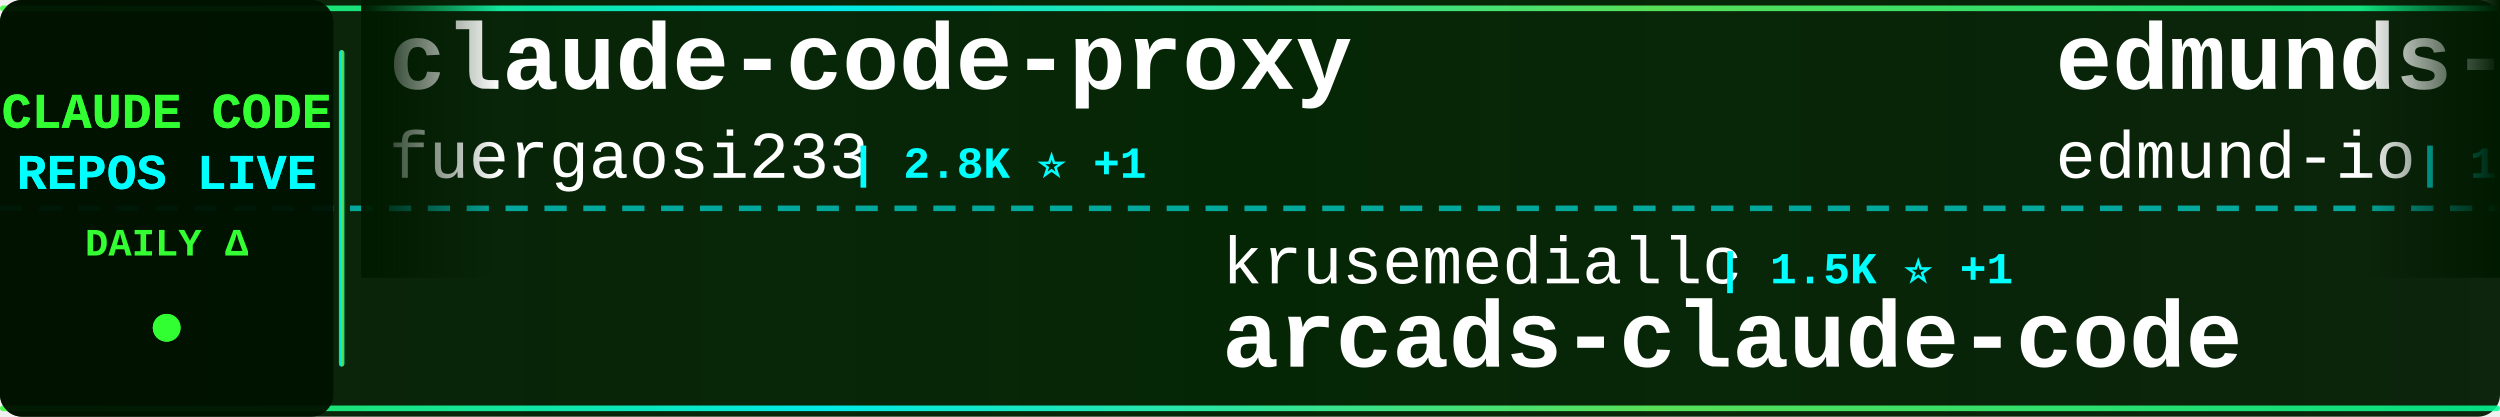
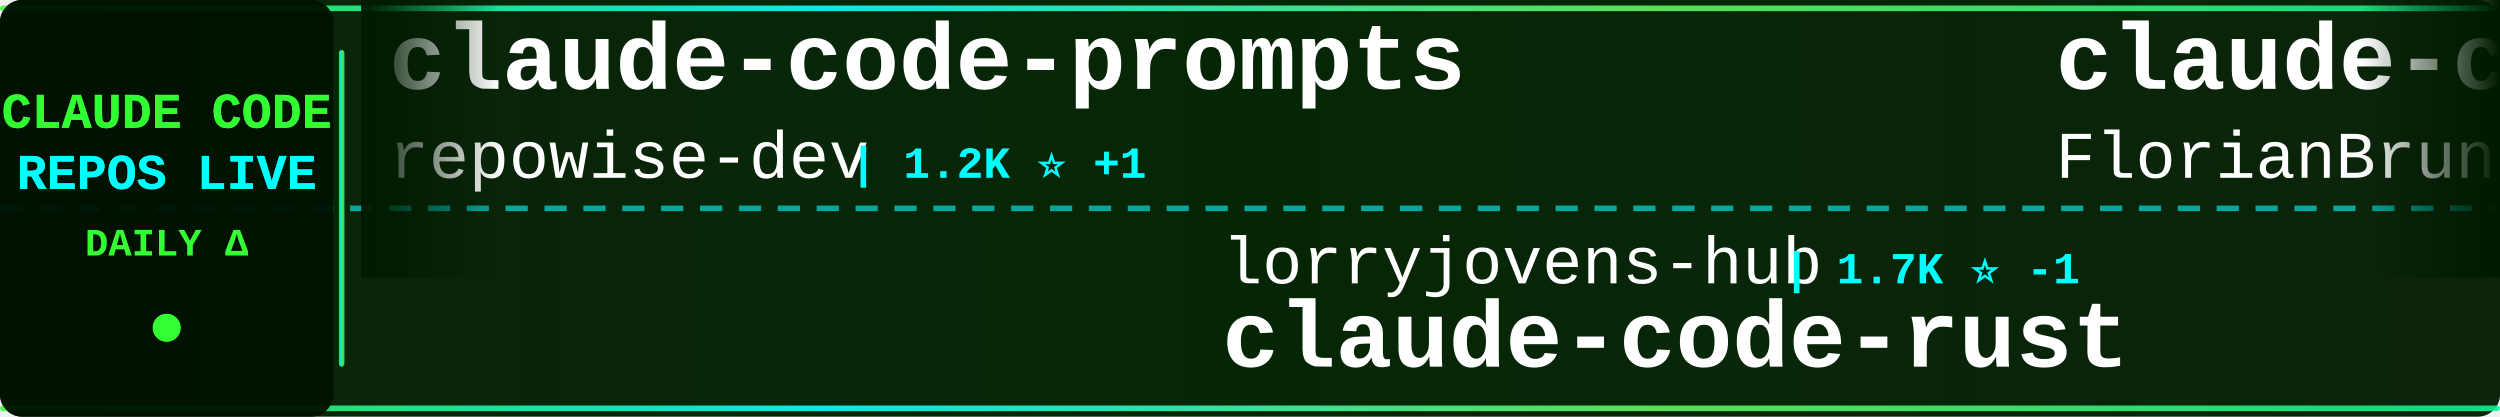
<svg xmlns="http://www.w3.org/2000/svg" width="900" height="150">
  <defs>
    <linearGradient id="tickerBg" x1="0%" y1="0%" x2="100%" y2="0%">
      <stop offset="0%" style="stop-color:#001a00;stop-opacity:0.95" />
      <stop offset="50%" style="stop-color:#002200;stop-opacity:0.98" />
      <stop offset="100%" style="stop-color:#001a00;stop-opacity:0.95" />
    </linearGradient>
    <linearGradient id="borderGrad" x1="0%" y1="0%" x2="100%" y2="0%">
      <stop offset="0%" style="stop-color:#33ff33;stop-opacity:0.85">
        <animate attributeName="stop-opacity" values="0.85;1;0.85" dur="2s" repeatCount="indefinite" />
      </stop>
      <stop offset="33%" style="stop-color:#00ffff;stop-opacity:0.9">
        <animate attributeName="stop-opacity" values="0.9;1;0.9" dur="2.2s" repeatCount="indefinite" />
      </stop>
      <stop offset="66%" style="stop-color:#66ff66;stop-opacity:0.85">
        <animate attributeName="stop-opacity" values="0.85;1;0.85" dur="1.8s" repeatCount="indefinite" />
      </stop>
      <stop offset="100%" style="stop-color:#00ff99;stop-opacity:0.85">
        <animate attributeName="stop-opacity" values="0.85;1;0.85" dur="2s" repeatCount="indefinite" />
      </stop>
    </linearGradient>
    <filter id="textGlow">
      <feGaussianBlur stdDeviation="0.1" result="coloredBlur" />
      <feMerge>
        <feMergeNode in="coloredBlur" />
        <feMergeNode in="SourceGraphic" />
      </feMerge>
    </filter>
    <filter id="metricGlow">
      <feGaussianBlur stdDeviation="0.2" result="coloredBlur" />
      <feMerge>
        <feMergeNode in="coloredBlur" />
        <feMergeNode in="SourceGraphic" />
      </feMerge>
    </filter>
    <linearGradient id="leftFade" x1="0%" y1="0%" x2="100%" y2="0%">
      <stop offset="0%" style="stop-color:#001a00;stop-opacity:1" />
      <stop offset="100%" style="stop-color:#001a00;stop-opacity:0" />
    </linearGradient>
    <linearGradient id="rightFade" x1="0%" y1="0%" x2="100%" y2="0%">
      <stop offset="0%" style="stop-color:#001a00;stop-opacity:0" />
      <stop offset="100%" style="stop-color:#001a00;stop-opacity:1" />
    </linearGradient>
  </defs>
  <rect width="900" height="150" fill="url(#tickerBg)" rx="8" />
  <rect x="0" y="2" width="900" height="2" fill="url(#borderGrad)" rx="1" />
  <rect x="0" y="146" width="900" height="2" fill="url(#borderGrad)" rx="1" />
  <line x1="0" y1="75" x2="900" y2="75" stroke="#00ffff" stroke-width="2" stroke-dasharray="8 6" opacity="0.6" />
  <rect x="0" y="0" width="120" height="150" fill="#001100" opacity="0.95" rx="8" />
  <text x="60" y="46" font-family="'Courier New', monospace" font-size="18" font-weight="bold" fill="#33ff33" text-anchor="middle" filter="url(#textGlow)">
    CLAUDE CODE
  </text>
  <text x="60" y="68" font-family="'Courier New', monospace" font-size="18" font-weight="bold" fill="#00ffff" text-anchor="middle" filter="url(#textGlow)">
    REPOS LIVE
  </text>
  <text x="60" y="92" font-family="'Courier New', monospace" font-size="14" font-weight="bold" fill="#33ff33" text-anchor="middle">
    DAILY Δ
  </text>
  <circle cx="60" cy="118" r="5" fill="#33ff33" filter="url(#metricGlow)">
    <animate attributeName="r" values="4;6;4" dur="1.5s" repeatCount="indefinite" />
    <animate attributeName="opacity" values="0.6;1;0.6" dur="1.5s" repeatCount="indefinite" />
  </circle>
  <rect x="122" y="18" width="2" height="114" fill="url(#borderGrad)" rx="1" />
  <clipPath id="tickerClip">
    <rect x="130" y="0" width="770" height="150" />
  </clipPath>
  <g clip-path="url(#tickerClip)">
    <g id="tickerItems">
      <animateTransform attributeName="transform" attributeType="XML" type="translate" from="0 0" to="-3000 0" dur="54s" repeatCount="indefinite" />
      <g transform="translate(0, 0)">
-         <text x="140" y="32" font-family="'Courier New', monospace" font-size="34" font-weight="bold" fill="#ffffff">claude-code-proxy</text>
-         <text x="140" y="64" font-family="'Courier New', monospace" font-size="24" font-weight="normal" fill="#ffffff" opacity="1.0">fuergaosi233</text>
-         <text x="306" y="64" font-family="'Courier New', monospace" font-size="16" font-weight="bold" fill="#00ffff"> | 2.8K ⭐ +1</text>
+         <text x="140" y="32" font-family="'Courier New', monospace" font-size="34" font-weight="bold" fill="#ffffff">claude-code-prompts</text>
+         <text x="140" y="64" font-family="'Courier New', monospace" font-size="24" font-weight="normal" fill="#ffffff" opacity="1.0">repowise-dev</text>
+         <text x="306" y="64" font-family="'Courier New', monospace" font-size="16" font-weight="bold" fill="#00ffff"> | 1.2K ⭐ +1</text>
      </g>
      <g transform="translate(300, 0)">
-         <text x="140" y="102" font-family="'Courier New', monospace" font-size="24" font-weight="normal" fill="#ffffff" opacity="1.0">krusemediallc</text>
-         <text x="318" y="102" font-family="'Courier New', monospace" font-size="16" font-weight="bold" fill="#00ffff"> | 1.5K ⭐ +1</text>
-         <text x="140" y="132" font-family="'Courier New', monospace" font-size="34" font-weight="bold" fill="#ffffff">arcads-claude-code</text>
+         <text x="140" y="102" font-family="'Courier New', monospace" font-size="24" font-weight="normal" fill="#ffffff" opacity="1.0">lorryjovens-hub</text>
+         <text x="342" y="102" font-family="'Courier New', monospace" font-size="16" font-weight="bold" fill="#00ffff"> | 1.7K ⭐ -1</text>
+         <text x="140" y="132" font-family="'Courier New', monospace" font-size="34" font-weight="bold" fill="#ffffff">claude-code-rust</text>
      </g>
      <g transform="translate(600, 0)">
-         <text x="140" y="32" font-family="'Courier New', monospace" font-size="34" font-weight="bold" fill="#ffffff">edmunds-claude-code</text>
-         <text x="140" y="64" font-family="'Courier New', monospace" font-size="24" font-weight="normal" fill="#ffffff" opacity="1.0">edmund-io</text>
-         <text x="270" y="64" font-family="'Courier New', monospace" font-size="16" font-weight="bold" fill="#00ffff"> | 1.5K ⭐</text>
+         <text x="140" y="32" font-family="'Courier New', monospace" font-size="34" font-weight="bold" fill="#ffffff">claude-code-ultimate-gui...</text>
+         <text x="140" y="64" font-family="'Courier New', monospace" font-size="24" font-weight="normal" fill="#ffffff" opacity="1.0">FlorianBruniaux</text>
+         <text x="342" y="64" font-family="'Courier New', monospace" font-size="16" font-weight="bold" fill="#00ffff"> | 6.0K ⭐ +3</text>
      </g>
      <g transform="translate(900, 0)">
-         <text x="140" y="102" font-family="'Courier New', monospace" font-size="24" font-weight="normal" fill="#ffffff" opacity="1.0">xu-xiang</text>
-         <text x="258" y="102" font-family="'Courier New', monospace" font-size="16" font-weight="bold" fill="#00ffff"> | 1.9K ⭐</text>
-         <text x="140" y="132" font-family="'Courier New', monospace" font-size="34" font-weight="bold" fill="#ffffff">everything-claude-code-z...</text>
+         <text x="140" y="102" font-family="'Courier New', monospace" font-size="24" font-weight="normal" fill="#ffffff" opacity="1.0">oboard</text>
+         <text x="234" y="102" font-family="'Courier New', monospace" font-size="16" font-weight="bold" fill="#00ffff"> | 3.3K ⭐ +1</text>
+         <text x="140" y="132" font-family="'Courier New', monospace" font-size="34" font-weight="bold" fill="#ffffff">claude-code-rev</text>
      </g>
      <g transform="translate(1200, 0)">
-         <text x="140" y="32" font-family="'Courier New', monospace" font-size="34" font-weight="bold" fill="#ffffff">claude-code-local</text>
-         <text x="140" y="64" font-family="'Courier New', monospace" font-size="24" font-weight="normal" fill="#ffffff" opacity="1.0">nicedreamzapp</text>
-         <text x="318" y="64" font-family="'Courier New', monospace" font-size="16" font-weight="bold" fill="#00ffff"> | 3.3K ⭐</text>
+         <text x="140" y="32" font-family="'Courier New', monospace" font-size="34" font-weight="bold" fill="#ffffff">claude-code-hooks-master...</text>
+         <text x="140" y="64" font-family="'Courier New', monospace" font-size="24" font-weight="normal" fill="#ffffff" opacity="1.0">disler</text>
+         <text x="234" y="64" font-family="'Courier New', monospace" font-size="16" font-weight="bold" fill="#00ffff"> | 3.9K ⭐</text>
      </g>
      <g transform="translate(1500, 0)">
-         <text x="140" y="102" font-family="'Courier New', monospace" font-size="24" font-weight="normal" fill="#ffffff" opacity="1.0">ChrisWiles</text>
-         <text x="282" y="102" font-family="'Courier New', monospace" font-size="16" font-weight="bold" fill="#00ffff"> | 6.1K ⭐</text>
-         <text x="140" y="132" font-family="'Courier New', monospace" font-size="34" font-weight="bold" fill="#ffffff">claude-code-showcase</text>
+         <text x="140" y="102" font-family="'Courier New', monospace" font-size="24" font-weight="normal" fill="#ffffff" opacity="1.0">fuergaosi233</text>
+         <text x="306" y="102" font-family="'Courier New', monospace" font-size="16" font-weight="bold" fill="#00ffff"> | 2.8K ⭐ -1</text>
+         <text x="140" y="132" font-family="'Courier New', monospace" font-size="34" font-weight="bold" fill="#ffffff">claude-code-proxy</text>
      </g>
      <g transform="translate(1800, 0)">
+         <text x="140" y="32" font-family="'Courier New', monospace" font-size="34" font-weight="bold" fill="#ffffff">Claude-Code-Game-Studios</text>
+         <text x="140" y="64" font-family="'Courier New', monospace" font-size="24" font-weight="normal" fill="#ffffff" opacity="1.0">Donchitos</text>
+         <text x="270" y="64" font-family="'Courier New', monospace" font-size="16" font-weight="bold" fill="#00ffff"> | 25.1K ⭐ +5</text>
+       </g>
+       <g transform="translate(2100, 0)">
+         <text x="140" y="102" font-family="'Courier New', monospace" font-size="24" font-weight="normal" fill="#ffffff" opacity="1.0">Yeachan-Heo</text>
+         <text x="294" y="102" font-family="'Courier New', monospace" font-size="16" font-weight="bold" fill="#00ffff"> | 39.2K ⭐ +9</text>
+         <text x="140" y="132" font-family="'Courier New', monospace" font-size="34" font-weight="bold" fill="#ffffff">oh-my-claudecode</text>
+       </g>
+       <g transform="translate(2400, 0)">
+         <text x="140" y="32" font-family="'Courier New', monospace" font-size="34" font-weight="bold" fill="#ffffff">claude-code-source</text>
+         <text x="140" y="64" font-family="'Courier New', monospace" font-size="24" font-weight="normal" fill="#ffffff" opacity="1.0">JrCx7scC</text>
+         <text x="258" y="64" font-family="'Courier New', monospace" font-size="16" font-weight="bold" fill="#00ffff"> | 376 ⭐</text>
+       </g>
+       <g transform="translate(2700, 0)">
+         <text x="140" y="102" font-family="'Courier New', monospace" font-size="24" font-weight="normal" fill="#ffffff" opacity="1.0">SeemSeam</text>
+         <text x="258" y="102" font-family="'Courier New', monospace" font-size="16" font-weight="bold" fill="#00ffff"> | 3.5K ⭐ +1</text>
+         <text x="140" y="132" font-family="'Courier New', monospace" font-size="34" font-weight="bold" fill="#ffffff">claude_codex_bridge</text>
+       </g>
+       <g transform="translate(3000, 0)">
        <text x="140" y="32" font-family="'Courier New', monospace" font-size="34" font-weight="bold" fill="#ffffff">claude-code-prompts</text>
        <text x="140" y="64" font-family="'Courier New', monospace" font-size="24" font-weight="normal" fill="#ffffff" opacity="1.0">repowise-dev</text>
-         <text x="306" y="64" font-family="'Courier New', monospace" font-size="16" font-weight="bold" fill="#00ffff"> | 1.2K ⭐</text>
-       </g>
-       <g transform="translate(2100, 0)">
-         <text x="140" y="102" font-family="'Courier New', monospace" font-size="24" font-weight="normal" fill="#ffffff" opacity="1.0">techjarves</text>
-         <text x="282" y="102" font-family="'Courier New', monospace" font-size="16" font-weight="bold" fill="#00ffff"> | 1.5K ⭐ +2</text>
-         <text x="140" y="132" font-family="'Courier New', monospace" font-size="34" font-weight="bold" fill="#ffffff">ClaudeCode-Portable</text>
-       </g>
-       <g transform="translate(2400, 0)">
-         <text x="140" y="32" font-family="'Courier New', monospace" font-size="34" font-weight="bold" fill="#ffffff">ClaudeCodeAgents</text>
-         <text x="140" y="64" font-family="'Courier New', monospace" font-size="24" font-weight="normal" fill="#ffffff" opacity="1.0">darcyegb</text>
-         <text x="258" y="64" font-family="'Courier New', monospace" font-size="16" font-weight="bold" fill="#00ffff"> | 763 ⭐</text>
-       </g>
-       <g transform="translate(2700, 0)">
-         <text x="140" y="102" font-family="'Courier New', monospace" font-size="24" font-weight="normal" fill="#ffffff" opacity="1.0">1rgs</text>
-         <text x="210" y="102" font-family="'Courier New', monospace" font-size="16" font-weight="bold" fill="#00ffff"> | 3.7K ⭐ +1</text>
-         <text x="140" y="132" font-family="'Courier New', monospace" font-size="34" font-weight="bold" fill="#ffffff">claude-code-proxy</text>
-       </g>
-       <g transform="translate(3000, 0)">
-         <text x="140" y="32" font-family="'Courier New', monospace" font-size="34" font-weight="bold" fill="#ffffff">claude-code-proxy</text>
-         <text x="140" y="64" font-family="'Courier New', monospace" font-size="24" font-weight="normal" fill="#ffffff" opacity="1.0">fuergaosi233</text>
-         <text x="306" y="64" font-family="'Courier New', monospace" font-size="16" font-weight="bold" fill="#00ffff"> | 2.8K ⭐ +1</text>
+         <text x="306" y="64" font-family="'Courier New', monospace" font-size="16" font-weight="bold" fill="#00ffff"> | 1.2K ⭐ +1</text>
      </g>
      <g transform="translate(3300, 0)">
-         <text x="140" y="102" font-family="'Courier New', monospace" font-size="24" font-weight="normal" fill="#ffffff" opacity="1.0">krusemediallc</text>
-         <text x="318" y="102" font-family="'Courier New', monospace" font-size="16" font-weight="bold" fill="#00ffff"> | 1.5K ⭐ +1</text>
-         <text x="140" y="132" font-family="'Courier New', monospace" font-size="34" font-weight="bold" fill="#ffffff">arcads-claude-code</text>
+         <text x="140" y="102" font-family="'Courier New', monospace" font-size="24" font-weight="normal" fill="#ffffff" opacity="1.0">lorryjovens-hub</text>
+         <text x="342" y="102" font-family="'Courier New', monospace" font-size="16" font-weight="bold" fill="#00ffff"> | 1.7K ⭐ -1</text>
+         <text x="140" y="132" font-family="'Courier New', monospace" font-size="34" font-weight="bold" fill="#ffffff">claude-code-rust</text>
      </g>
      <g transform="translate(3600, 0)">
-         <text x="140" y="32" font-family="'Courier New', monospace" font-size="34" font-weight="bold" fill="#ffffff">edmunds-claude-code</text>
-         <text x="140" y="64" font-family="'Courier New', monospace" font-size="24" font-weight="normal" fill="#ffffff" opacity="1.0">edmund-io</text>
-         <text x="270" y="64" font-family="'Courier New', monospace" font-size="16" font-weight="bold" fill="#00ffff"> | 1.5K ⭐</text>
+         <text x="140" y="32" font-family="'Courier New', monospace" font-size="34" font-weight="bold" fill="#ffffff">claude-code-ultimate-gui...</text>
+         <text x="140" y="64" font-family="'Courier New', monospace" font-size="24" font-weight="normal" fill="#ffffff" opacity="1.0">FlorianBruniaux</text>
+         <text x="342" y="64" font-family="'Courier New', monospace" font-size="16" font-weight="bold" fill="#00ffff"> | 6.0K ⭐ +3</text>
      </g>
      <g transform="translate(3900, 0)">
-         <text x="140" y="102" font-family="'Courier New', monospace" font-size="24" font-weight="normal" fill="#ffffff" opacity="1.0">xu-xiang</text>
-         <text x="258" y="102" font-family="'Courier New', monospace" font-size="16" font-weight="bold" fill="#00ffff"> | 1.9K ⭐</text>
-         <text x="140" y="132" font-family="'Courier New', monospace" font-size="34" font-weight="bold" fill="#ffffff">everything-claude-code-z...</text>
+         <text x="140" y="102" font-family="'Courier New', monospace" font-size="24" font-weight="normal" fill="#ffffff" opacity="1.0">oboard</text>
+         <text x="234" y="102" font-family="'Courier New', monospace" font-size="16" font-weight="bold" fill="#00ffff"> | 3.3K ⭐ +1</text>
+         <text x="140" y="132" font-family="'Courier New', monospace" font-size="34" font-weight="bold" fill="#ffffff">claude-code-rev</text>
      </g>
    </g>
  </g>
  <rect x="130" y="0" width="50" height="100" fill="url(#leftFade)" />
  <rect x="850" y="0" width="50" height="100" fill="url(#rightFade)" />
</svg>
